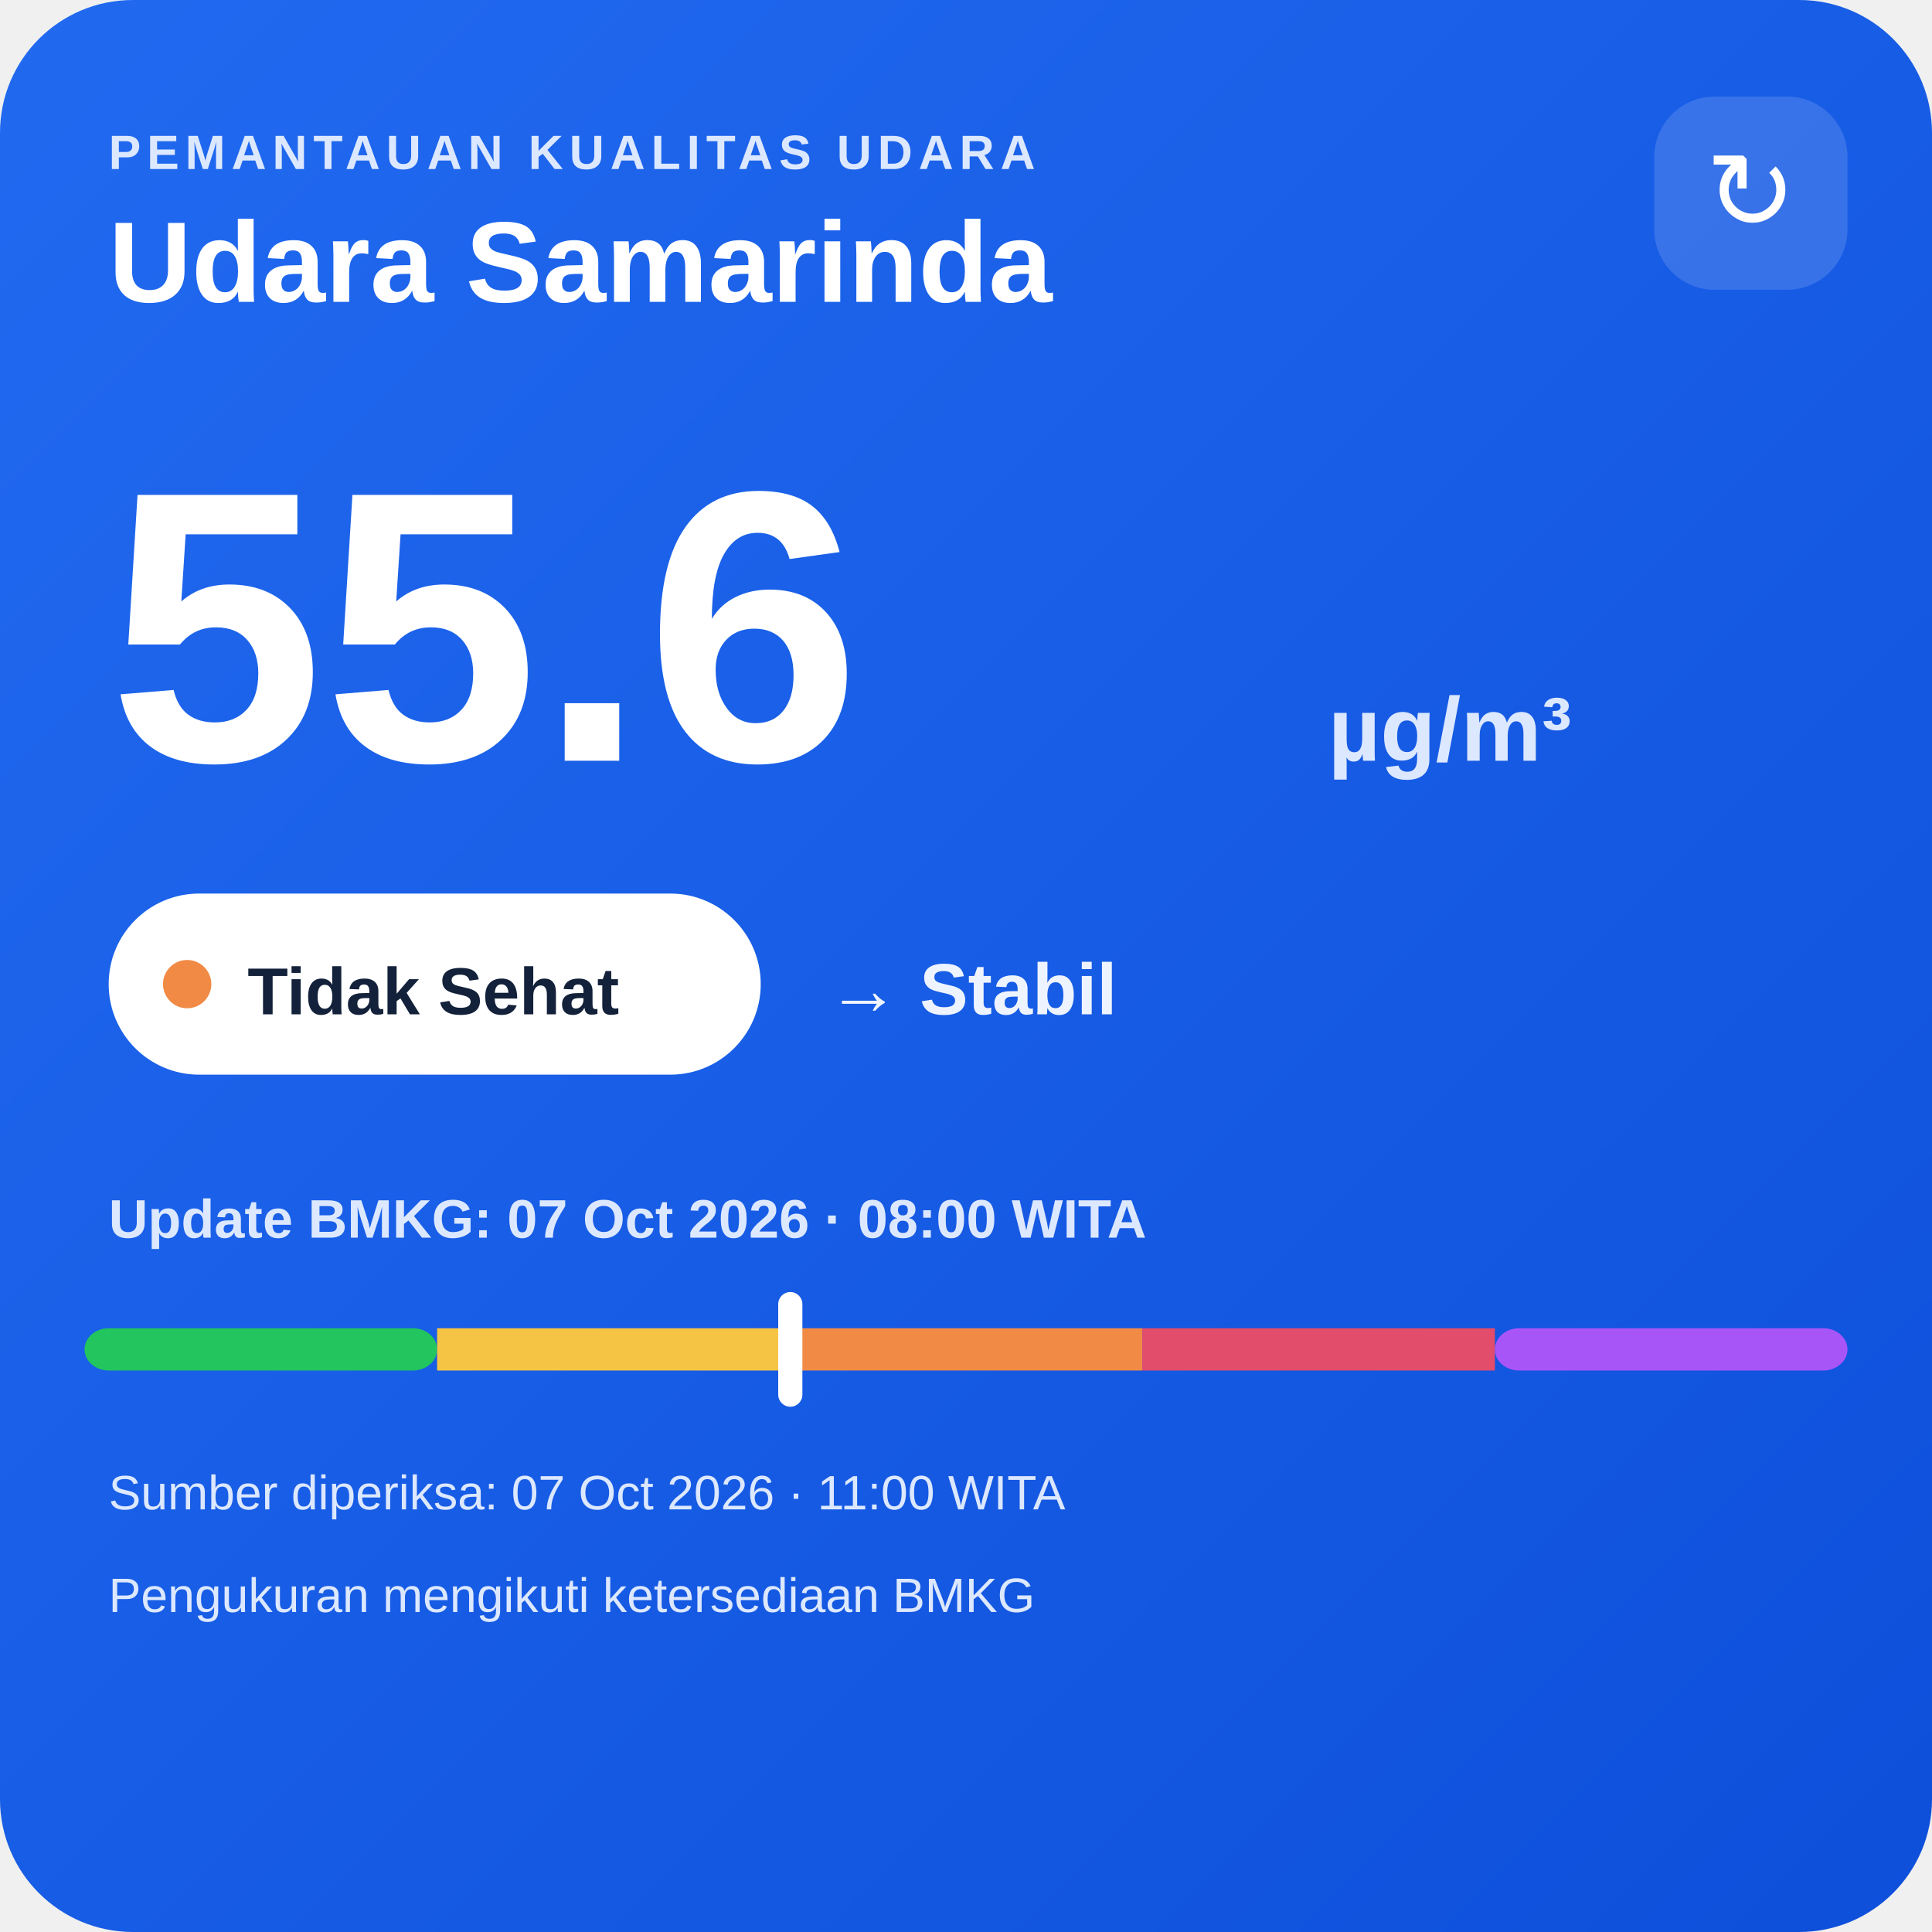
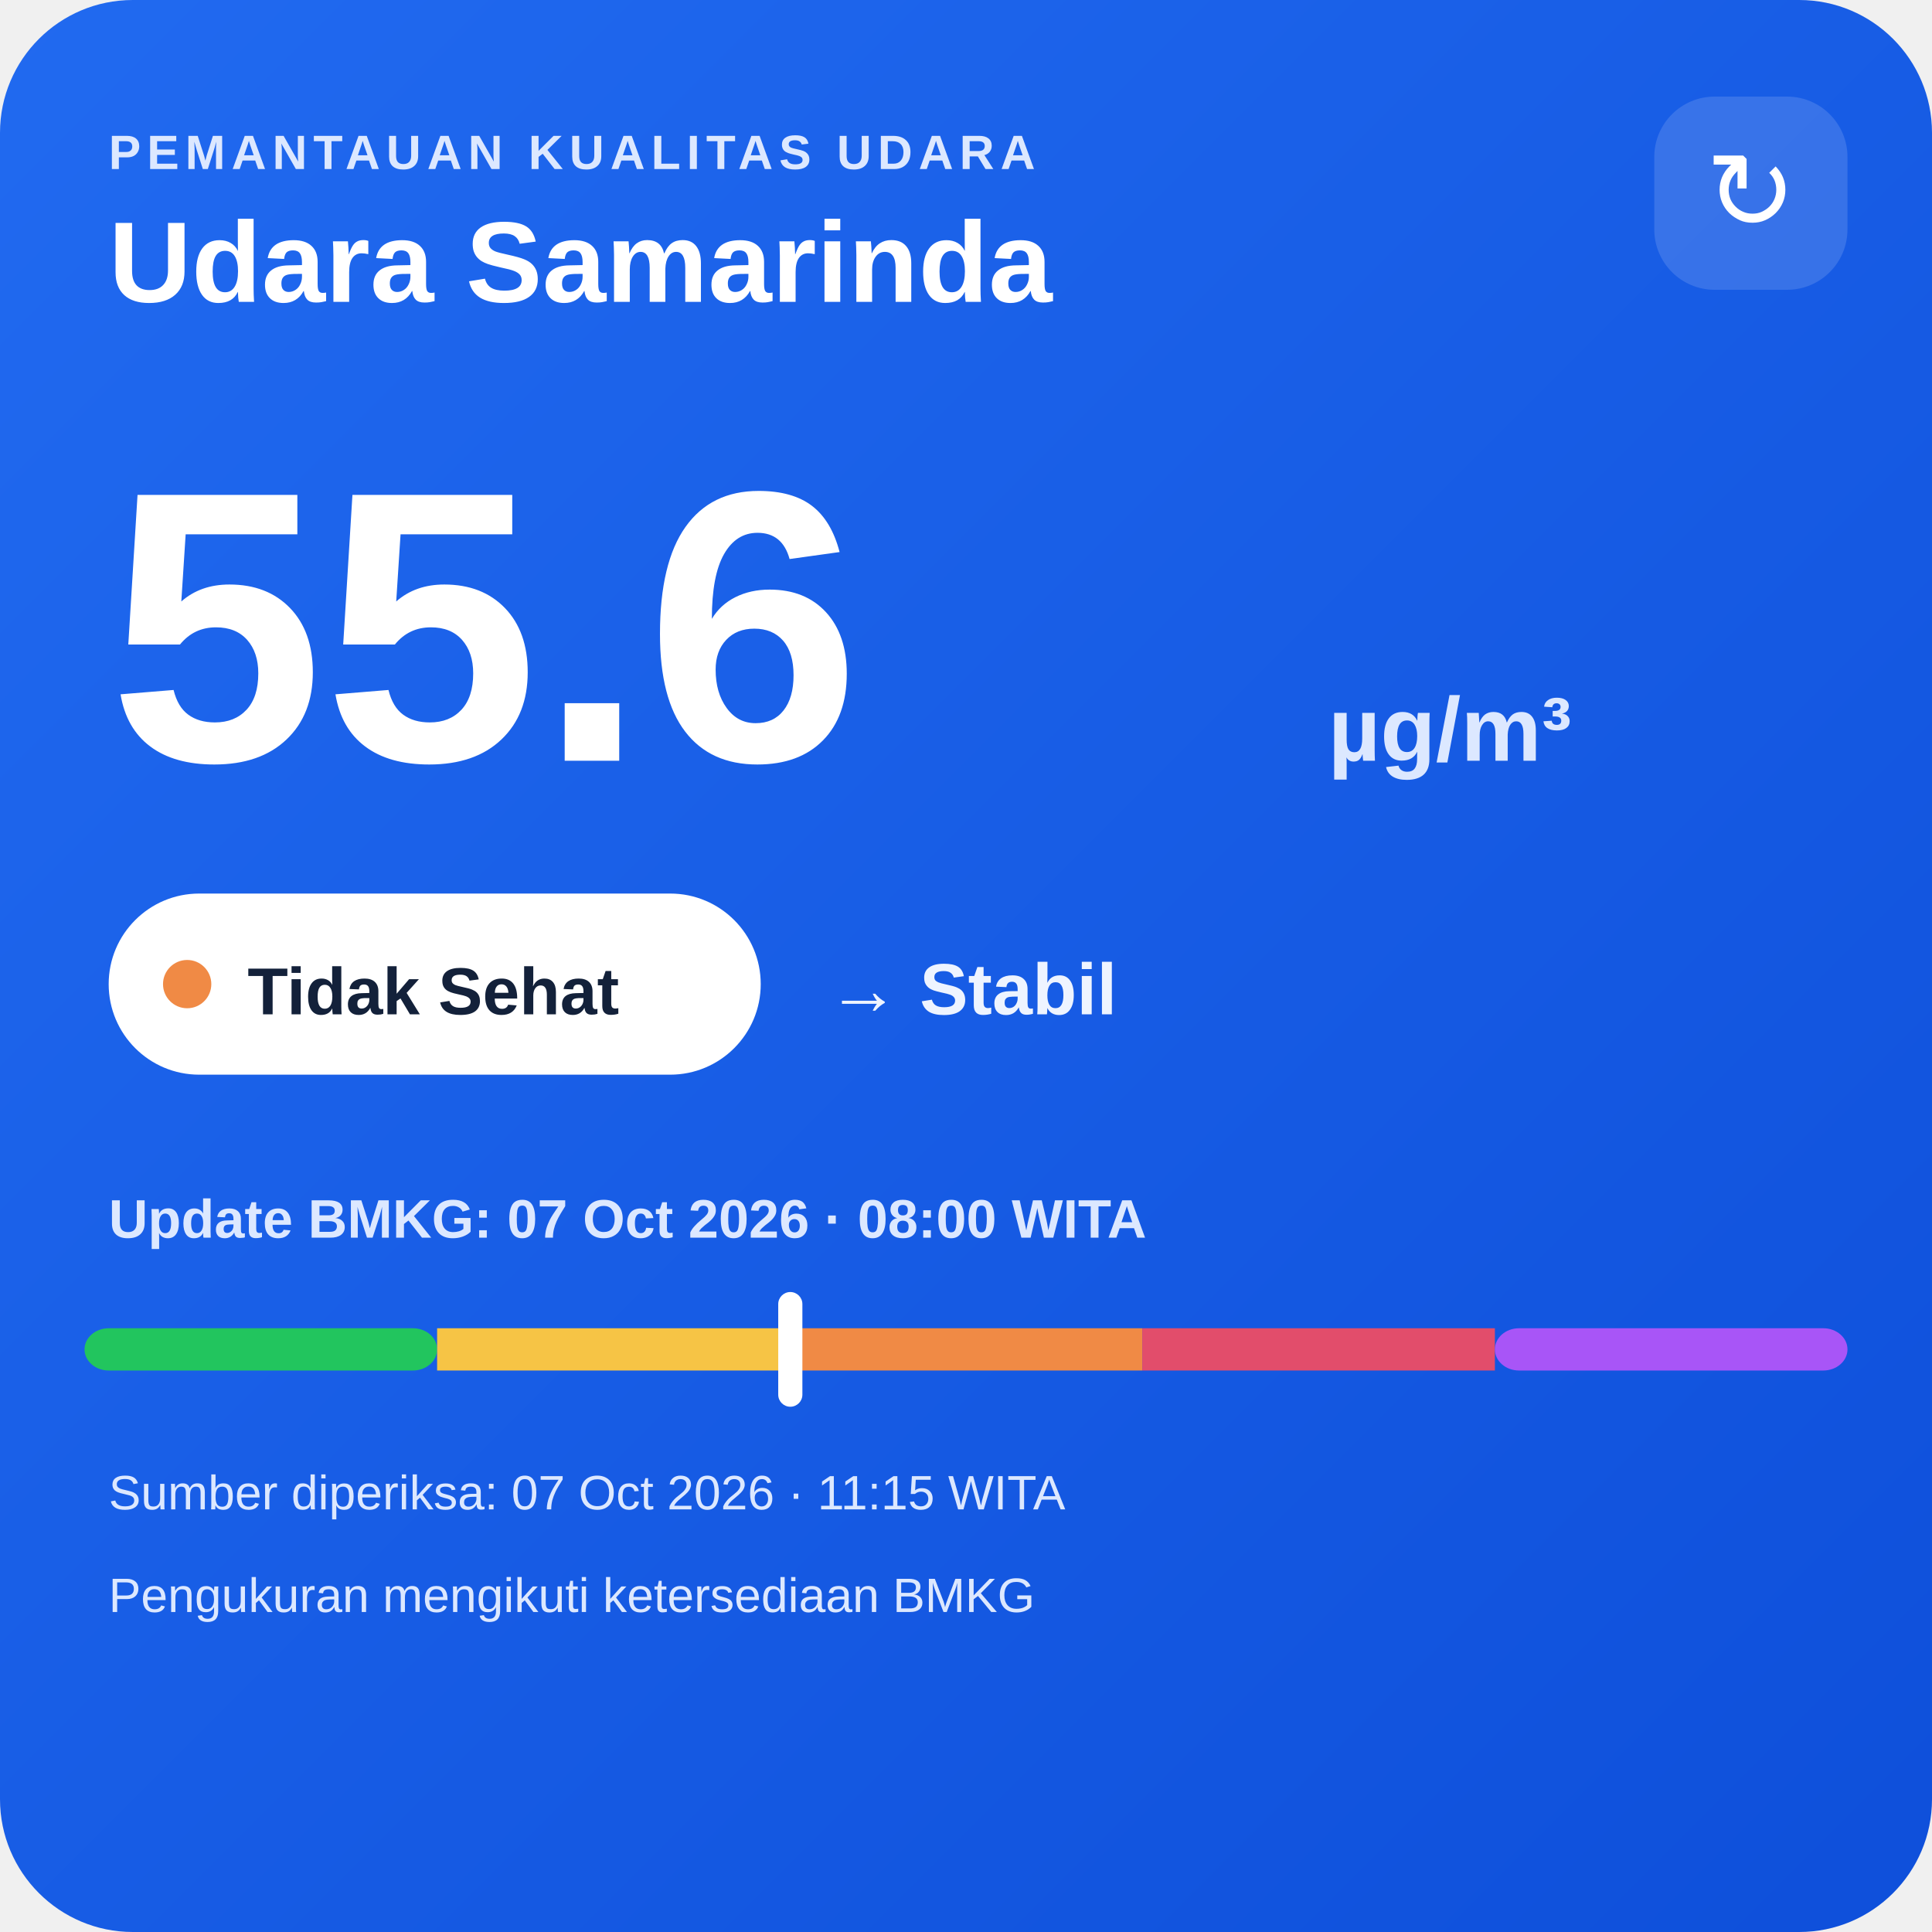
<svg xmlns="http://www.w3.org/2000/svg" width="320" height="320" viewBox="0 0 320 320">
  <defs>
    <linearGradient id="bg" x1="0" y1="0" x2="1" y2="1">
      <stop offset="0" stop-color="#216af0" />
      <stop offset="1" stop-color="#0e4fda" />
    </linearGradient>
  </defs>
  <rect width="320" height="320" rx="22" fill="url(#bg)" />
  <text x="18" y="28" fill="#dce8ff" font-family="Arial,sans-serif" font-size="8" font-weight="700" letter-spacing="1">PEMANTAUAN KUALITAS UDARA</text>
  <text x="18" y="50" fill="#ffffff" font-family="Arial,sans-serif" font-size="19" font-weight="700">Udara Samarinda</text>
  <rect x="274" y="16" width="32" height="32" rx="10" fill="#ffffff" fill-opacity=".14" />
  <text x="290" y="38" text-anchor="middle" fill="#ffffff" font-family="Arial,sans-serif" font-size="18">↻</text>
  <text x="18" y="126" fill="#ffffff" font-family="Arial,sans-serif" font-size="64" font-weight="800">55.6</text>
  <text x="220" y="126" fill="#dce8ff" font-family="Arial,sans-serif" font-size="15" font-weight="700">µg/m³</text>
  <rect x="18" y="148" width="108" height="30" rx="15" fill="#ffffff" />
  <circle cx="31" cy="163" r="4" fill="#f08a45" />
  <text x="41" y="168" fill="#13213a" font-family="Arial,sans-serif" font-size="11" font-weight="700">Tidak Sehat</text>
  <text x="137" y="168" fill="#eef4ff" font-family="Arial,sans-serif" font-size="12" font-weight="700">→ Stabil</text>
  <text x="18" y="205" fill="#dce8ff" font-family="Arial,sans-serif" font-size="9" font-weight="700">Update BMKG: 07 Oct 2026 · 08:00 WITA</text>
  <rect x="14" y="220" width="58.4" height="7" rx="4" fill="#22c55e" />
  <rect x="72.4" y="220" width="58.4" height="7" fill="#f6c445" />
  <rect x="130.8" y="220" width="58.4" height="7" fill="#f08a45" />
  <rect x="189.2" y="220" width="58.4" height="7" fill="#e24d6b" />
  <rect x="247.6" y="220" width="58.4" height="7" rx="4" fill="#a855f7" />
  <rect x="128.9" y="214" width="4" height="19" rx="2" fill="#ffffff" />
-   <text x="18" y="250" fill="#dce8ff" font-family="Arial,sans-serif" font-size="8">Sumber diperiksa: 07 Oct 2026 · 11:00 WITA</text>
+   <text x="18" y="250" fill="#dce8ff" font-family="Arial,sans-serif" font-size="8">Sumber diperiksa: 07 Oct 2026 · 11:15 WITA</text>
  <text x="18" y="267" fill="#dce8ff" font-family="Arial,sans-serif" font-size="8">Pengukuran mengikuti ketersediaan BMKG</text>
</svg>
